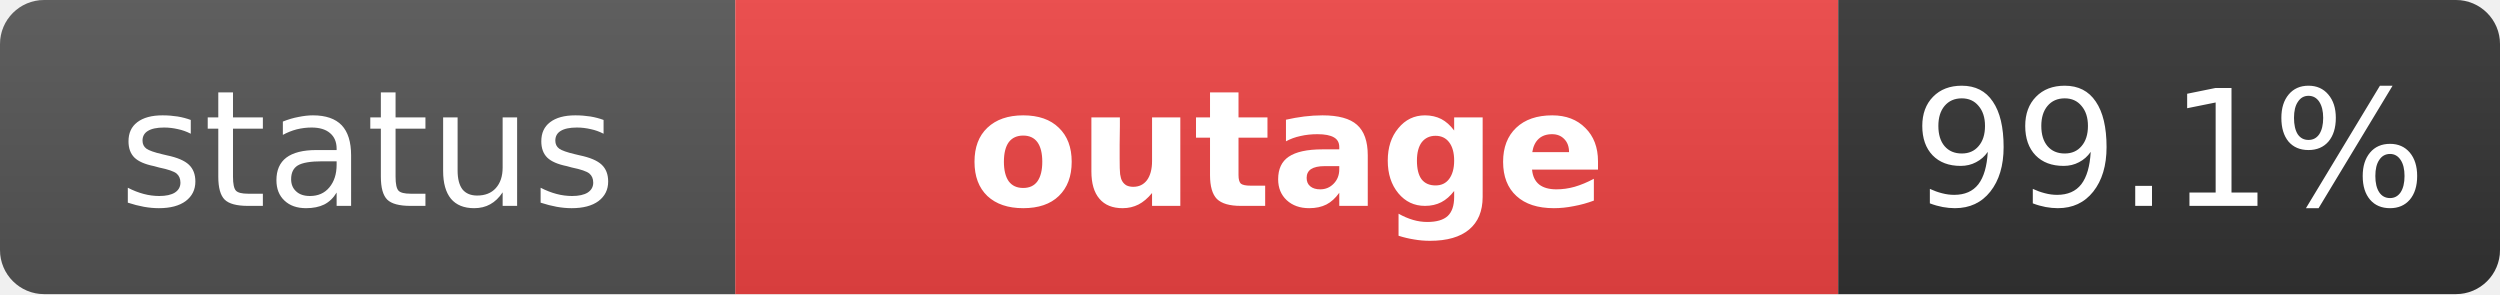
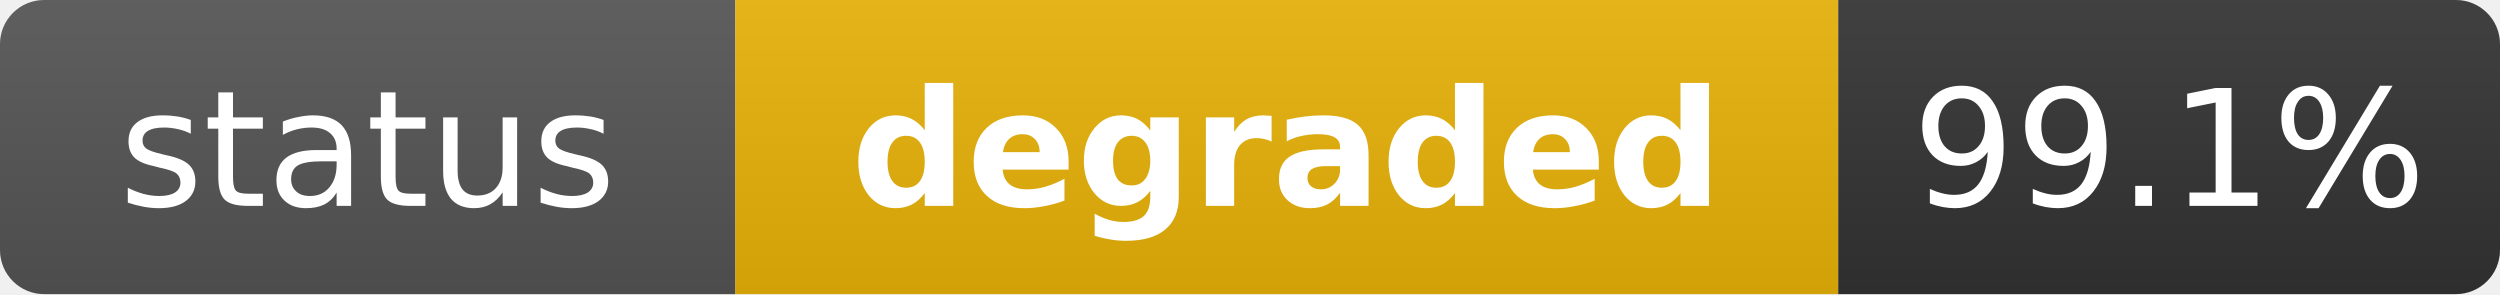
- <svg xmlns="http://www.w3.org/2000/svg" width="170" height="20" role="img" aria-label="status: outage">
+ <svg xmlns="http://www.w3.org/2000/svg" width="170" height="20" role="img" aria-label="status: degraded">
  <linearGradient id="s" x2="0" y2="100%">
    <stop offset="0" stop-color="#bbb" stop-opacity=".1" />
    <stop offset="1" stop-opacity=".1" />
  </linearGradient>
  <clipPath id="r">
    <rect width="170" height="20" rx="3" fill="#fff" />
  </clipPath>
  <g clip-path="url(#r)">
    <rect width="50" height="20" fill="#555" />
-     <rect x="50" width="75" height="20" fill="#ef4444" />
+     <rect x="50" width="75" height="20" fill="#eab308" />
    <rect x="125" width="45" height="20" fill="#333" />
    <rect width="170" height="20" fill="url(#s)" />
  </g>
  <g fill="#fff" text-anchor="middle" font-family="Verdana,Geneva,DejaVu Sans,sans-serif" text-rendering="geometricPrecision" font-size="11">
    <text x="25" y="14" fill="#fff">status</text>
-     <text x="87.5" y="14" fill="#fff" font-weight="bold">outage</text>
+     <text x="87.5" y="14" fill="#fff" font-weight="bold">degraded</text>
    <text x="147.5" y="14" fill="#fff">99.1%</text>
  </g>
</svg>
